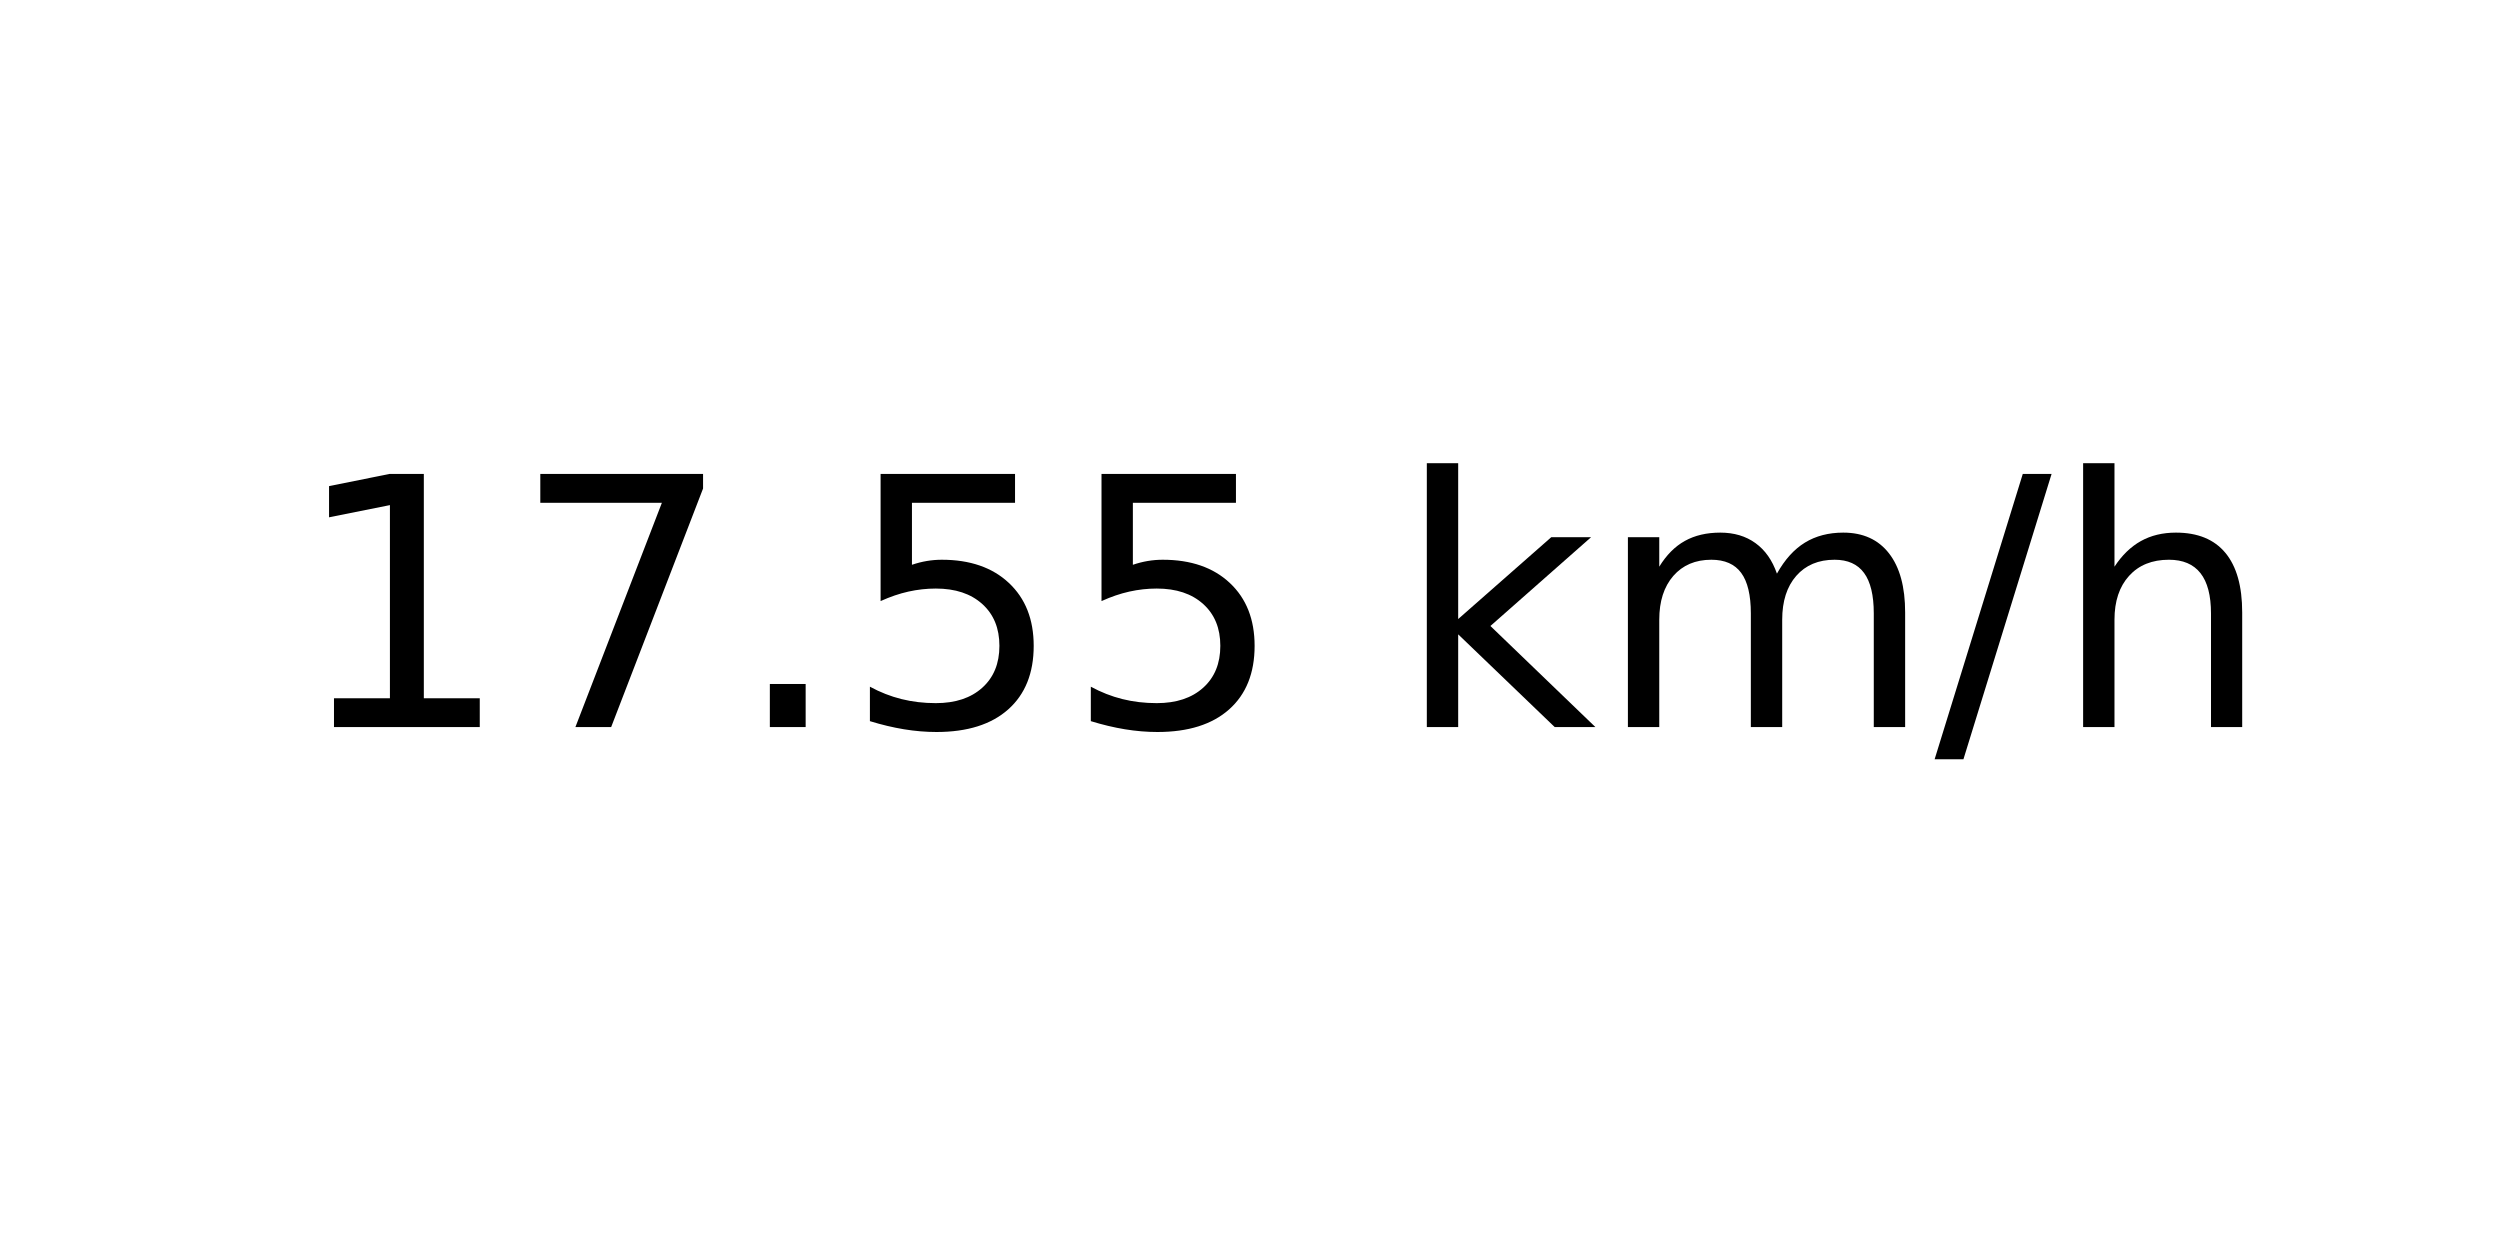
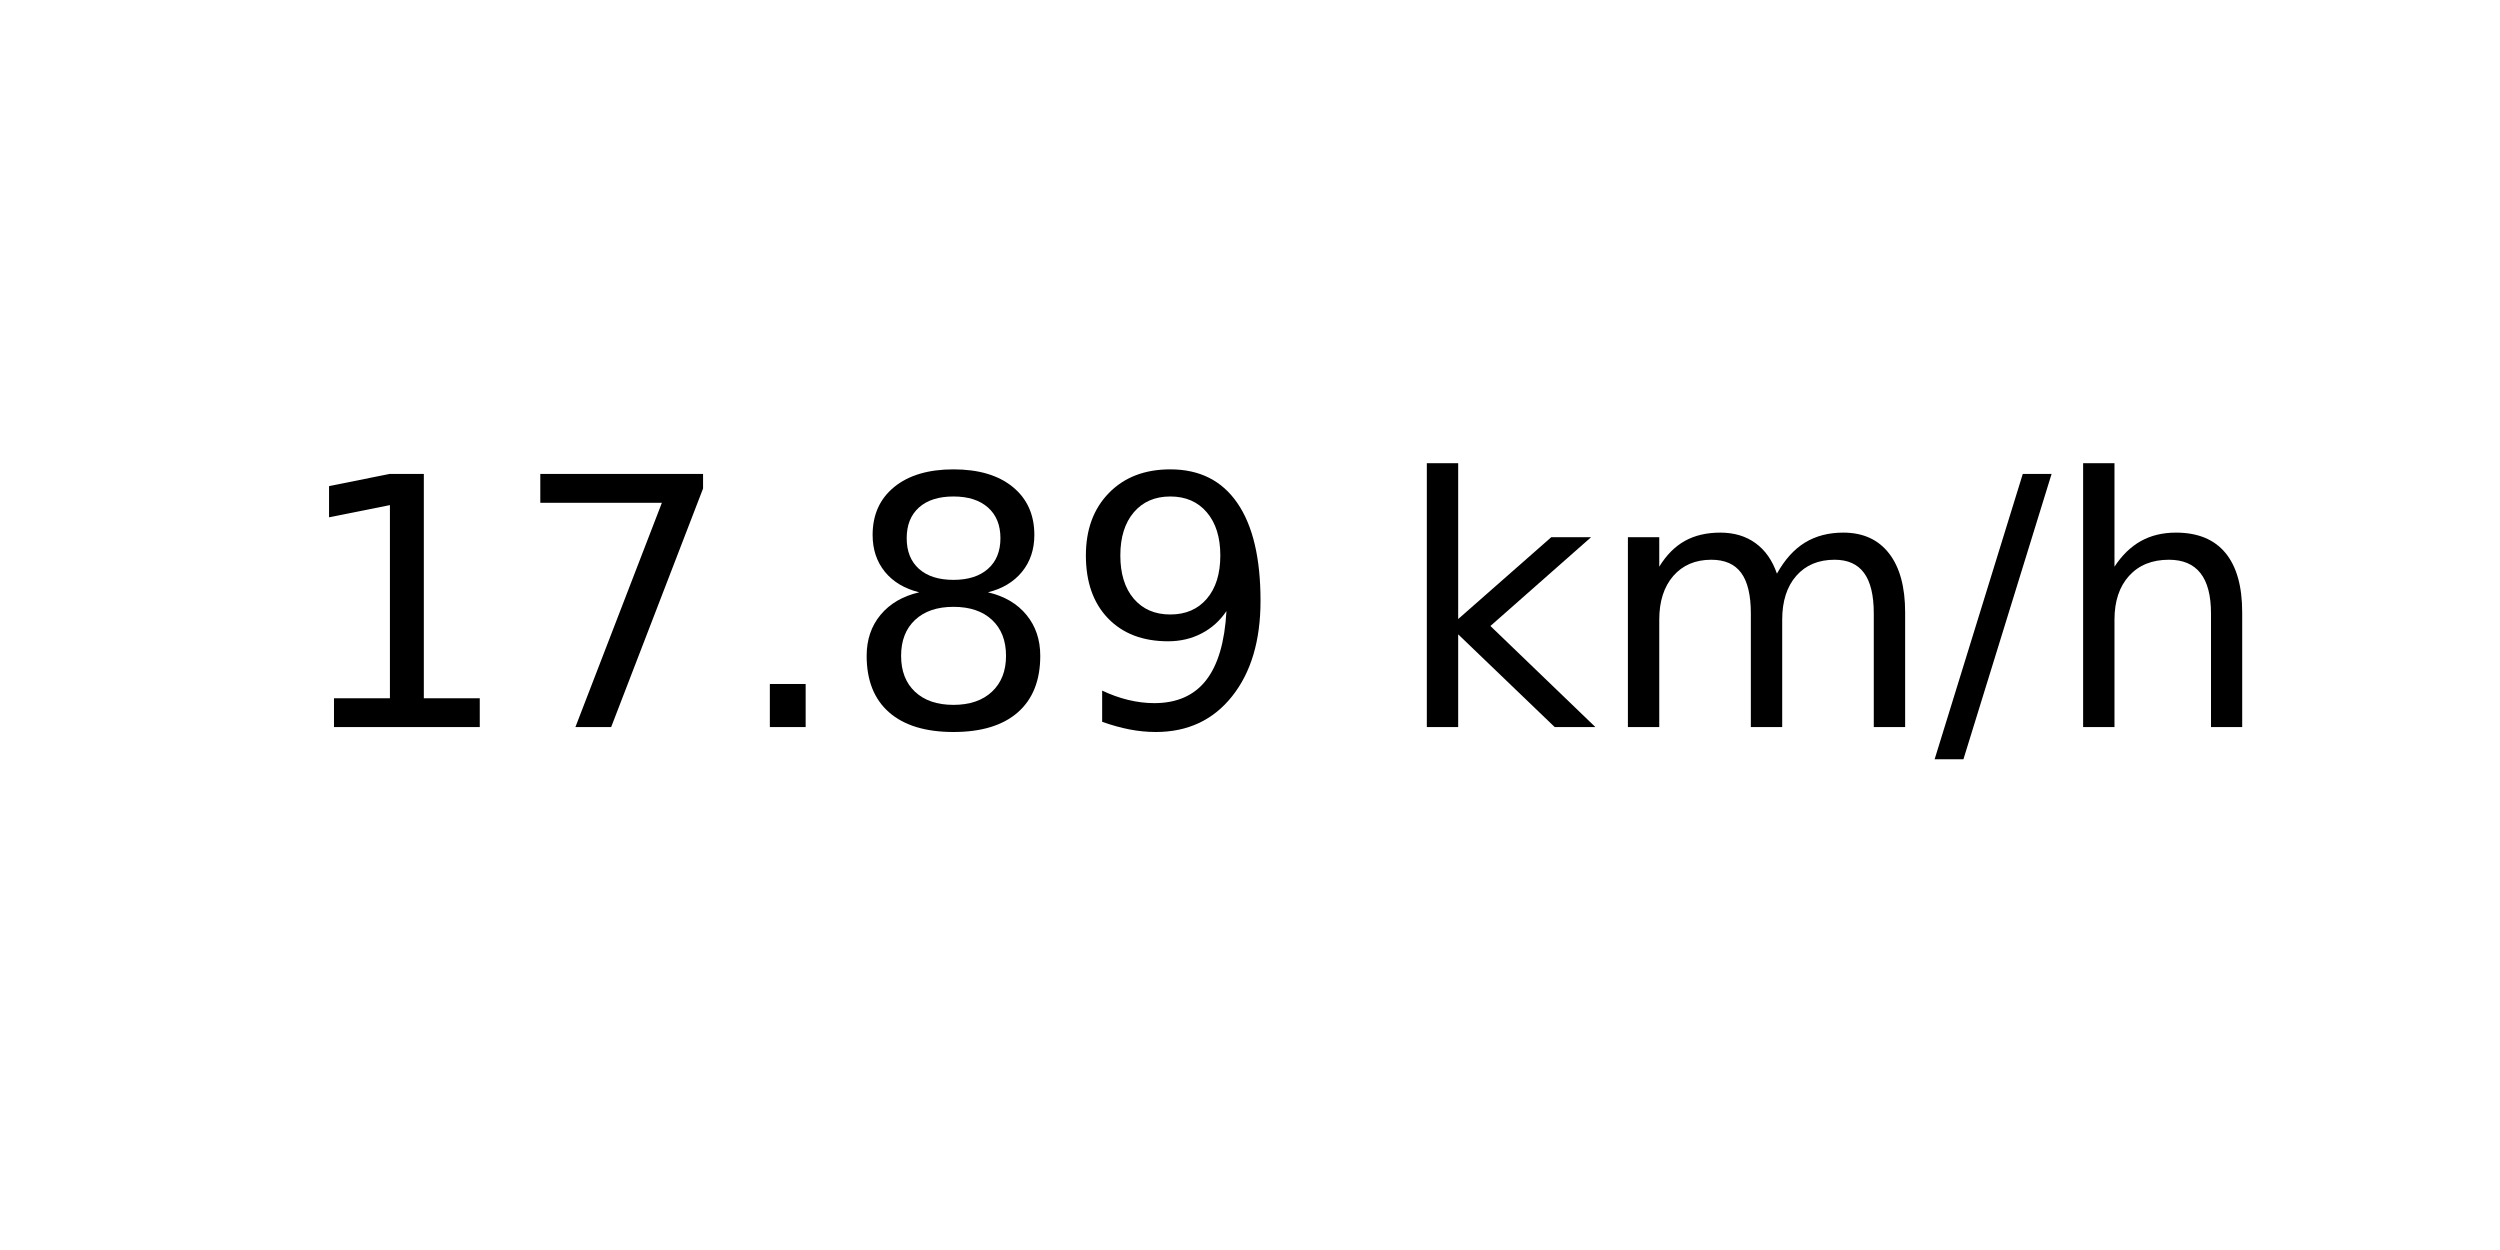
<svg xmlns="http://www.w3.org/2000/svg" xmlns:xlink="http://www.w3.org/1999/xlink" width="72pt" height="36pt" viewBox="0 0 72 36" version="1.1">
  <defs>
    <style type="text/css">*{stroke-linejoin: round; stroke-linecap: butt}</style>
  </defs>
  <g id="figure_1">
    <g id="axes_1">
      <g id="text_1">
        <g transform="translate(8.378125 20.93937) scale(0.1 -0.1)">
          <defs>
            <path id="DejaVuSans-31" d="M 794 531  L 1825 531  L 1825 4091  L 703 3866  L 703 4441  L 1819 4666  L 2450 4666  L 2450 531  L 3481 531  L 3481 0  L 794 0  L 794 531  z " transform="scale(0.015625)" />
            <path id="DejaVuSans-37" d="M 525 4666  L 3525 4666  L 3525 4397  L 1831 0  L 1172 0  L 2766 4134  L 525 4134  L 525 4666  z " transform="scale(0.015625)" />
            <path id="DejaVuSans-2e" d="M 684 794  L 1344 794  L 1344 0  L 684 0  L 684 794  z " transform="scale(0.015625)" />
-             <path id="DejaVuSans-35" d="M 691 4666  L 3169 4666  L 3169 4134  L 1269 4134  L 1269 2991  Q 1406 3038 1543 3061  Q 1681 3084 1819 3084  Q 2600 3084 3056 2656  Q 3513 2228 3513 1497  Q 3513 744 3044 326  Q 2575 -91 1722 -91  Q 1428 -91 1123 -41  Q 819 9 494 109  L 494 744  Q 775 591 1075 516  Q 1375 441 1709 441  Q 2250 441 2565 725  Q 2881 1009 2881 1497  Q 2881 1984 2565 2268  Q 2250 2553 1709 2553  Q 1456 2553 1204 2497  Q 953 2441 691 2322  L 691 4666  z " transform="scale(0.015625)" />
+             <path id="DejaVuSans-38" d="M 2034 2216  Q 1584 2216 1326 1975  Q 1069 1734 1069 1313  Q 1069 891 1326 650  Q 1584 409 2034 409  Q 2484 409 2743 651  Q 3003 894 3003 1313  Q 3003 1734 2745 1975  Q 2488 2216 2034 2216  z M 1403 2484  Q 997 2584 770 2862  Q 544 3141 544 3541  Q 544 4100 942 4425  Q 1341 4750 2034 4750  Q 2731 4750 3128 4425  Q 3525 4100 3525 3541  Q 3525 3141 3298 2862  Q 3072 2584 2669 2484  Q 3125 2378 3379 2068  Q 3634 1759 3634 1313  Q 3634 634 3220 271  Q 2806 -91 2034 -91  Q 1263 -91 848 271  Q 434 634 434 1313  Q 434 1759 690 2068  Q 947 2378 1403 2484  z M 1172 3481  Q 1172 3119 1398 2916  Q 1625 2713 2034 2713  Q 2441 2713 2670 2916  Q 2900 3119 2900 3481  Q 2900 3844 2670 4047  Q 2441 4250 2034 4250  Q 1625 4250 1398 4047  Q 1172 3844 1172 3481  z " transform="scale(0.015625)" />
+             <path id="DejaVuSans-39" d="M 703 97  L 703 672  Q 941 559 1184 500  Q 1428 441 1663 441  Q 2288 441 2617 861  Q 2947 1281 2994 2138  Q 2813 1869 2534 1725  Q 2256 1581 1919 1581  Q 1219 1581 811 2004  Q 403 2428 403 3163  Q 403 3881 828 4315  Q 1253 4750 1959 4750  Q 2769 4750 3195 4129  Q 3622 3509 3622 2328  Q 3622 1225 3098 567  Q 2575 -91 1691 -91  Q 1453 -91 1209 -44  Q 966 3 703 97  z M 1959 2075  Q 2384 2075 2632 2365  Q 2881 2656 2881 3163  Q 2881 3666 2632 3958  Q 2384 4250 1959 4250  Q 1534 4250 1286 3958  Q 1038 3666 1038 3163  Q 1038 2656 1286 2365  Q 1534 2075 1959 2075  z " transform="scale(0.015625)" />
            <path id="DejaVuSans-20" transform="scale(0.015625)" />
            <path id="DejaVuSans-6b" d="M 581 4863  L 1159 4863  L 1159 1991  L 2875 3500  L 3609 3500  L 1753 1863  L 3688 0  L 2938 0  L 1159 1709  L 1159 0  L 581 0  L 581 4863  z " transform="scale(0.015625)" />
            <path id="DejaVuSans-6d" d="M 3328 2828  Q 3544 3216 3844 3400  Q 4144 3584 4550 3584  Q 5097 3584 5394 3201  Q 5691 2819 5691 2113  L 5691 0  L 5113 0  L 5113 2094  Q 5113 2597 4934 2840  Q 4756 3084 4391 3084  Q 3944 3084 3684 2787  Q 3425 2491 3425 1978  L 3425 0  L 2847 0  L 2847 2094  Q 2847 2600 2669 2842  Q 2491 3084 2119 3084  Q 1678 3084 1418 2786  Q 1159 2488 1159 1978  L 1159 0  L 581 0  L 581 3500  L 1159 3500  L 1159 2956  Q 1356 3278 1631 3431  Q 1906 3584 2284 3584  Q 2666 3584 2933 3390  Q 3200 3197 3328 2828  z " transform="scale(0.015625)" />
            <path id="DejaVuSans-2f" d="M 1625 4666  L 2156 4666  L 531 -594  L 0 -594  L 1625 4666  z " transform="scale(0.015625)" />
            <path id="DejaVuSans-68" d="M 3513 2113  L 3513 0  L 2938 0  L 2938 2094  Q 2938 2591 2744 2837  Q 2550 3084 2163 3084  Q 1697 3084 1428 2787  Q 1159 2491 1159 1978  L 1159 0  L 581 0  L 581 4863  L 1159 4863  L 1159 2956  Q 1366 3272 1645 3428  Q 1925 3584 2291 3584  Q 2894 3584 3203 3211  Q 3513 2838 3513 2113  z " transform="scale(0.015625)" />
          </defs>
          <use xlink:href="#DejaVuSans-31" />
          <use xlink:href="#DejaVuSans-37" x="63.623" />
          <use xlink:href="#DejaVuSans-2e" x="127.246" />
-           <use xlink:href="#DejaVuSans-35" x="159.033" />
-           <use xlink:href="#DejaVuSans-35" x="222.656" />
+           <use xlink:href="#DejaVuSans-38" x="159.033" />
+           <use xlink:href="#DejaVuSans-39" x="222.656" />
          <use xlink:href="#DejaVuSans-20" x="286.279" />
          <use xlink:href="#DejaVuSans-6b" x="318.066" />
          <use xlink:href="#DejaVuSans-6d" x="375.977" />
          <use xlink:href="#DejaVuSans-2f" x="473.389" />
          <use xlink:href="#DejaVuSans-68" x="507.08" />
        </g>
      </g>
    </g>
  </g>
</svg>
